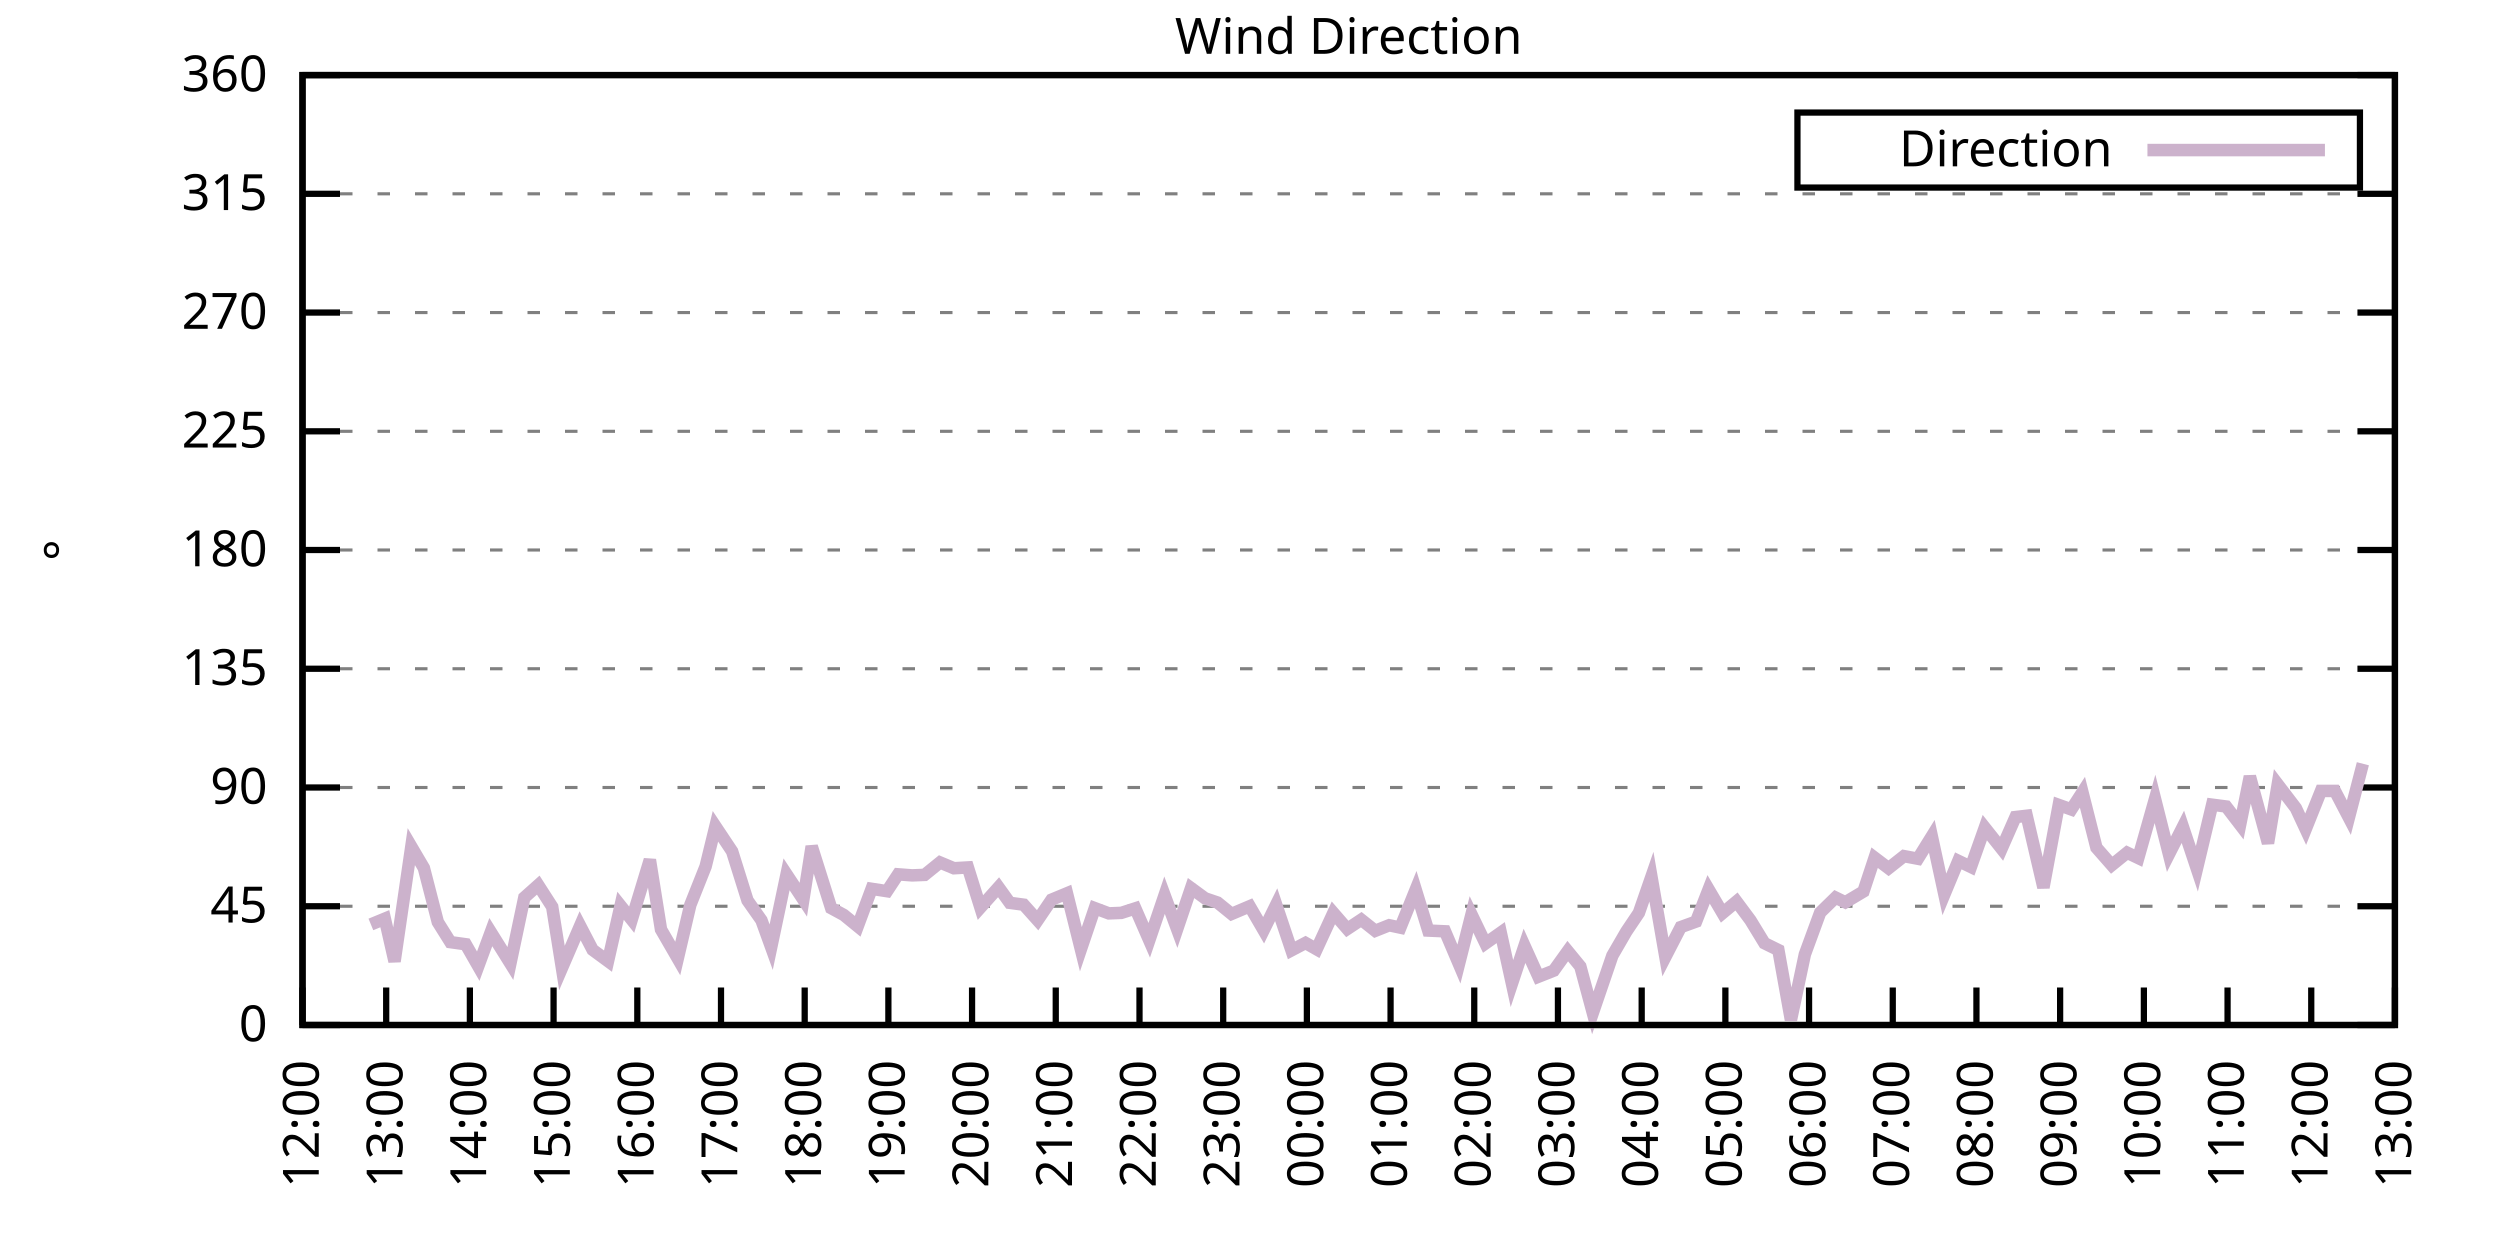
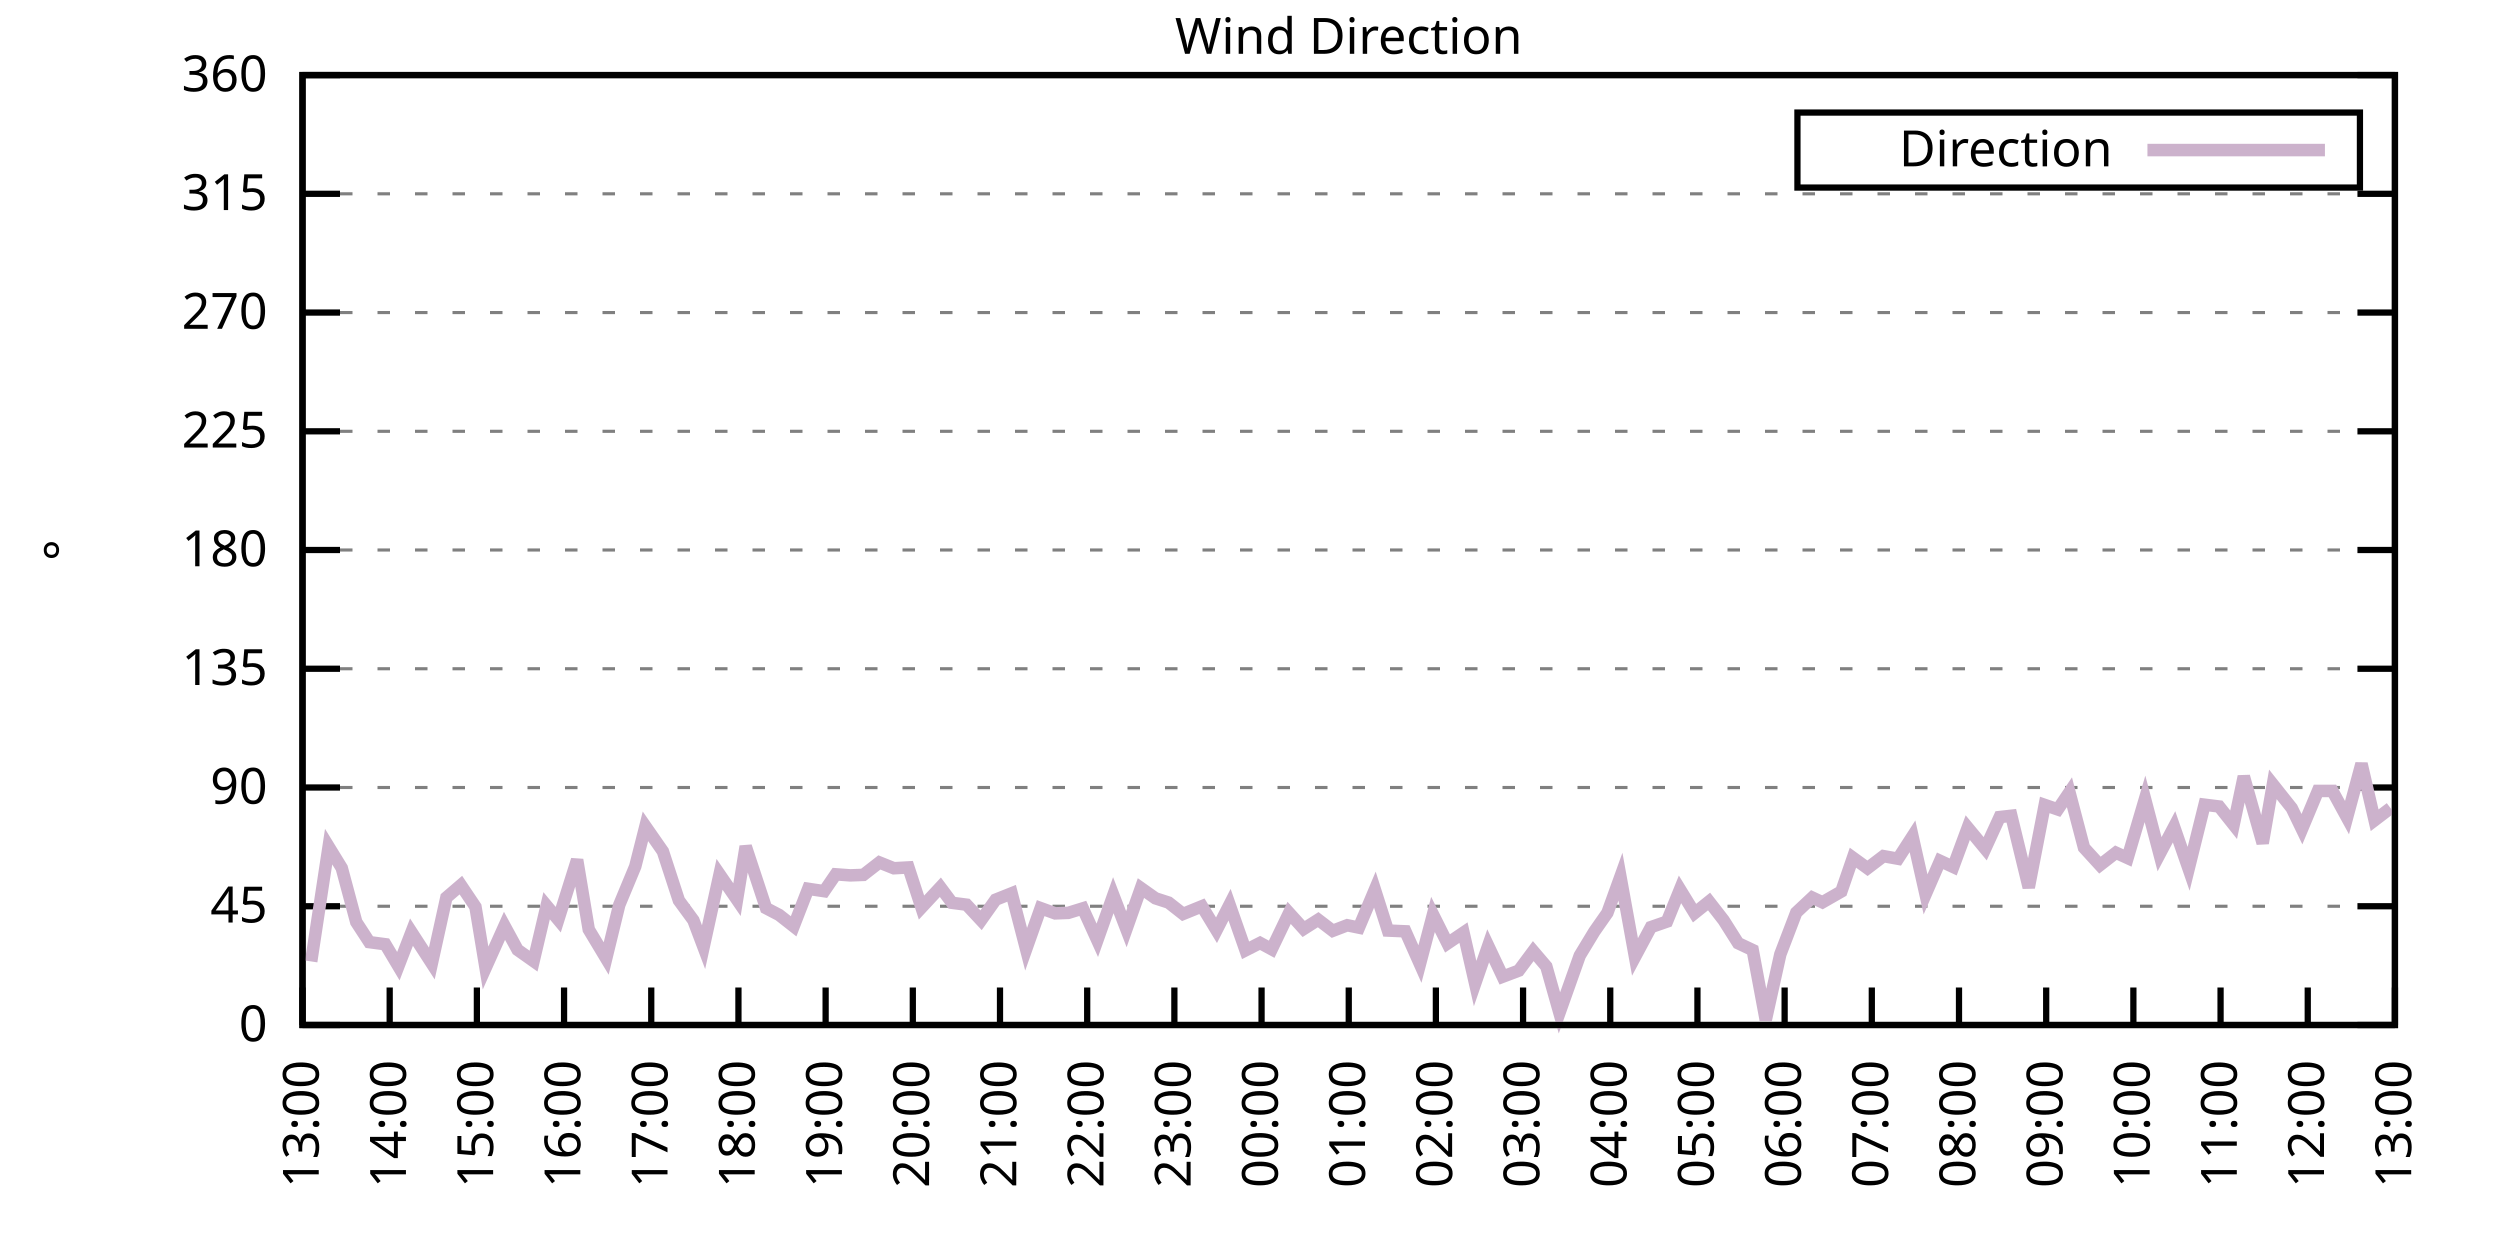
<svg xmlns="http://www.w3.org/2000/svg" xmlns:xlink="http://www.w3.org/1999/xlink" width="400" height="200" viewBox="0 0 400 200">
  <g id="gnuplot_canvas">
    <rect x="0" y="0" width="400" height="200" fill="none" />
    <defs>
      <circle id="gpDot" r="0.5" stroke-width="0.5" stroke="currentColor" />
      <path id="gpPt0" stroke-width="0.333" stroke="currentColor" d="M-1,0 h2 M0,-1 v2" />
      <path id="gpPt1" stroke-width="0.333" stroke="currentColor" d="M-1,-1 L1,1 M1,-1 L-1,1" />
      <path id="gpPt2" stroke-width="0.333" stroke="currentColor" d="M-1,0 L1,0 M0,-1 L0,1 M-1,-1 L1,1 M-1,1 L1,-1" />
      <rect id="gpPt3" stroke-width="0.333" stroke="currentColor" x="-1" y="-1" width="2" height="2" />
      <rect id="gpPt4" stroke-width="0.333" stroke="currentColor" fill="currentColor" x="-1" y="-1" width="2" height="2" />
      <circle id="gpPt5" stroke-width="0.333" stroke="currentColor" cx="0" cy="0" r="1" />
      <use xlink:href="#gpPt5" id="gpPt6" fill="currentColor" stroke="none" />
      <path id="gpPt7" stroke-width="0.333" stroke="currentColor" d="M0,-1.33 L-1.33,0.67 L1.33,0.67 z" />
      <use xlink:href="#gpPt7" id="gpPt8" fill="currentColor" stroke="none" />
      <use xlink:href="#gpPt7" id="gpPt9" stroke="currentColor" transform="rotate(180)" />
      <use xlink:href="#gpPt9" id="gpPt10" fill="currentColor" stroke="none" />
      <use xlink:href="#gpPt3" id="gpPt11" stroke="currentColor" transform="rotate(45)" />
      <use xlink:href="#gpPt11" id="gpPt12" fill="currentColor" stroke="none" />
      <path id="gpPt13" stroke-width="0.333" stroke="currentColor" d="M0,1.330 L1.265,0.411 L0.782,-1.067 L-0.782,-1.076 L-1.265,0.411 z" />
      <use xlink:href="#gpPt13" id="gpPt14" fill="currentColor" stroke="none" />
      <filter id="textbox" filterUnits="objectBoundingBox" x="0" y="0" height="1" width="1">
        <feFlood flood-color="white" flood-opacity="1" result="bgnd" />
        <feComposite in="SourceGraphic" in2="bgnd" operator="atop" />
      </filter>
      <filter id="greybox" filterUnits="objectBoundingBox" x="0" y="0" height="1" width="1">
        <feFlood flood-color="lightgrey" flood-opacity="1" result="grey" />
        <feComposite in="SourceGraphic" in2="grey" operator="atop" />
      </filter>
    </defs>
    <g fill="none" color="white" stroke="currentColor" stroke-width="1.00" stroke-linecap="butt" stroke-linejoin="miter">
</g>
    <g fill="none" color="black" stroke="currentColor" stroke-width="1.00" stroke-linecap="butt" stroke-linejoin="miter">
      <g stroke="none" shape-rendering="crispEdges">
        <polygon fill="rgb(255, 255, 255)" points="48.40,164.00 383.18,164.00 383.18,12.02 48.40,12.02 " />
      </g>
    </g>
    <g fill="none" color="black" stroke="currentColor" stroke-width="1.00" stroke-linecap="butt" stroke-linejoin="miter">
</g>
    <g fill="none" color="black" stroke="black" stroke-width="0.50" stroke-linecap="butt" stroke-linejoin="miter">
</g>
    <g fill="none" color="gray" stroke="currentColor" stroke-width="0.50" stroke-linecap="butt" stroke-linejoin="miter">
      <path stroke="gray" stroke-dasharray="2,4" class="gridline" d="M48.40,164.00 L383.19,164.00  " />
    </g>
    <g fill="none" color="gray" stroke="gray" stroke-width="1.00" stroke-linecap="butt" stroke-linejoin="miter">
</g>
    <g fill="none" color="black" stroke="currentColor" stroke-width="1.00" stroke-linecap="butt" stroke-linejoin="miter">
      <path stroke="black" d="M48.40,164.00 L54.40,164.00 M383.19,164.00 L377.19,164.00  " />
      <g transform="translate(42.80,166.60)" stroke="none" fill="black" font-family="Sans" font-size="8.00" text-anchor="end">
        <text>
          <tspan font-family="Sans"> 0</tspan>
        </text>
      </g>
    </g>
    <g fill="none" color="black" stroke="currentColor" stroke-width="1.00" stroke-linecap="butt" stroke-linejoin="miter">
</g>
    <g fill="none" color="black" stroke="black" stroke-width="0.50" stroke-linecap="butt" stroke-linejoin="miter">
</g>
    <g fill="none" color="gray" stroke="currentColor" stroke-width="0.50" stroke-linecap="butt" stroke-linejoin="miter">
      <path stroke="gray" stroke-dasharray="2,4" class="gridline" d="M48.40,145.00 L383.19,145.00  " />
    </g>
    <g fill="none" color="gray" stroke="gray" stroke-width="1.00" stroke-linecap="butt" stroke-linejoin="miter">
</g>
    <g fill="none" color="black" stroke="currentColor" stroke-width="1.00" stroke-linecap="butt" stroke-linejoin="miter">
      <path stroke="black" d="M48.40,145.00 L54.40,145.00 M383.19,145.00 L377.19,145.00  " />
      <g transform="translate(42.80,147.60)" stroke="none" fill="black" font-family="Sans" font-size="8.00" text-anchor="end">
        <text>
          <tspan font-family="Sans"> 45</tspan>
        </text>
      </g>
    </g>
    <g fill="none" color="black" stroke="currentColor" stroke-width="1.00" stroke-linecap="butt" stroke-linejoin="miter">
</g>
    <g fill="none" color="black" stroke="black" stroke-width="0.50" stroke-linecap="butt" stroke-linejoin="miter">
</g>
    <g fill="none" color="gray" stroke="currentColor" stroke-width="0.50" stroke-linecap="butt" stroke-linejoin="miter">
      <path stroke="gray" stroke-dasharray="2,4" class="gridline" d="M48.40,126.00 L383.19,126.00  " />
    </g>
    <g fill="none" color="gray" stroke="gray" stroke-width="1.00" stroke-linecap="butt" stroke-linejoin="miter">
</g>
    <g fill="none" color="black" stroke="currentColor" stroke-width="1.00" stroke-linecap="butt" stroke-linejoin="miter">
      <path stroke="black" d="M48.40,126.00 L54.40,126.00 M383.19,126.00 L377.19,126.00  " />
      <g transform="translate(42.80,128.60)" stroke="none" fill="black" font-family="Sans" font-size="8.00" text-anchor="end">
        <text>
          <tspan font-family="Sans"> 90</tspan>
        </text>
      </g>
    </g>
    <g fill="none" color="black" stroke="currentColor" stroke-width="1.00" stroke-linecap="butt" stroke-linejoin="miter">
</g>
    <g fill="none" color="black" stroke="black" stroke-width="0.50" stroke-linecap="butt" stroke-linejoin="miter">
</g>
    <g fill="none" color="gray" stroke="currentColor" stroke-width="0.50" stroke-linecap="butt" stroke-linejoin="miter">
      <path stroke="gray" stroke-dasharray="2,4" class="gridline" d="M48.40,107.00 L383.19,107.00  " />
    </g>
    <g fill="none" color="gray" stroke="gray" stroke-width="1.00" stroke-linecap="butt" stroke-linejoin="miter">
</g>
    <g fill="none" color="black" stroke="currentColor" stroke-width="1.00" stroke-linecap="butt" stroke-linejoin="miter">
      <path stroke="black" d="M48.40,107.00 L54.40,107.00 M383.19,107.00 L377.19,107.00  " />
      <g transform="translate(42.80,109.60)" stroke="none" fill="black" font-family="Sans" font-size="8.00" text-anchor="end">
        <text>
          <tspan font-family="Sans"> 135</tspan>
        </text>
      </g>
    </g>
    <g fill="none" color="black" stroke="currentColor" stroke-width="1.00" stroke-linecap="butt" stroke-linejoin="miter">
</g>
    <g fill="none" color="black" stroke="black" stroke-width="0.50" stroke-linecap="butt" stroke-linejoin="miter">
</g>
    <g fill="none" color="gray" stroke="currentColor" stroke-width="0.50" stroke-linecap="butt" stroke-linejoin="miter">
      <path stroke="gray" stroke-dasharray="2,4" class="gridline" d="M48.40,88.00 L383.19,88.00  " />
    </g>
    <g fill="none" color="gray" stroke="gray" stroke-width="1.00" stroke-linecap="butt" stroke-linejoin="miter">
</g>
    <g fill="none" color="black" stroke="currentColor" stroke-width="1.00" stroke-linecap="butt" stroke-linejoin="miter">
      <path stroke="black" d="M48.40,88.00 L54.40,88.00 M383.19,88.00 L377.19,88.00  " />
      <g transform="translate(42.80,90.60)" stroke="none" fill="black" font-family="Sans" font-size="8.00" text-anchor="end">
        <text>
          <tspan font-family="Sans"> 180</tspan>
        </text>
      </g>
    </g>
    <g fill="none" color="black" stroke="currentColor" stroke-width="1.00" stroke-linecap="butt" stroke-linejoin="miter">
</g>
    <g fill="none" color="black" stroke="black" stroke-width="0.50" stroke-linecap="butt" stroke-linejoin="miter">
</g>
    <g fill="none" color="gray" stroke="currentColor" stroke-width="0.50" stroke-linecap="butt" stroke-linejoin="miter">
      <path stroke="gray" stroke-dasharray="2,4" class="gridline" d="M48.40,69.01 L383.19,69.01  " />
    </g>
    <g fill="none" color="gray" stroke="gray" stroke-width="1.00" stroke-linecap="butt" stroke-linejoin="miter">
</g>
    <g fill="none" color="black" stroke="currentColor" stroke-width="1.00" stroke-linecap="butt" stroke-linejoin="miter">
      <path stroke="black" d="M48.40,69.01 L54.40,69.01 M383.19,69.01 L377.19,69.01  " />
      <g transform="translate(42.80,71.61)" stroke="none" fill="black" font-family="Sans" font-size="8.00" text-anchor="end">
        <text>
          <tspan font-family="Sans"> 225</tspan>
        </text>
      </g>
    </g>
    <g fill="none" color="black" stroke="currentColor" stroke-width="1.00" stroke-linecap="butt" stroke-linejoin="miter">
</g>
    <g fill="none" color="black" stroke="black" stroke-width="0.50" stroke-linecap="butt" stroke-linejoin="miter">
</g>
    <g fill="none" color="gray" stroke="currentColor" stroke-width="0.50" stroke-linecap="butt" stroke-linejoin="miter">
      <path stroke="gray" stroke-dasharray="2,4" class="gridline" d="M48.40,50.01 L383.19,50.01  " />
    </g>
    <g fill="none" color="gray" stroke="gray" stroke-width="1.00" stroke-linecap="butt" stroke-linejoin="miter">
</g>
    <g fill="none" color="black" stroke="currentColor" stroke-width="1.00" stroke-linecap="butt" stroke-linejoin="miter">
      <path stroke="black" d="M48.40,50.01 L54.40,50.01 M383.19,50.01 L377.19,50.01  " />
      <g transform="translate(42.80,52.61)" stroke="none" fill="black" font-family="Sans" font-size="8.00" text-anchor="end">
        <text>
          <tspan font-family="Sans"> 270</tspan>
        </text>
      </g>
    </g>
    <g fill="none" color="black" stroke="currentColor" stroke-width="1.00" stroke-linecap="butt" stroke-linejoin="miter">
</g>
    <g fill="none" color="black" stroke="black" stroke-width="0.50" stroke-linecap="butt" stroke-linejoin="miter">
</g>
    <g fill="none" color="gray" stroke="currentColor" stroke-width="0.50" stroke-linecap="butt" stroke-linejoin="miter">
      <path stroke="gray" stroke-dasharray="2,4" class="gridline" d="M48.40,31.01 L383.19,31.01  " />
    </g>
    <g fill="none" color="gray" stroke="gray" stroke-width="1.00" stroke-linecap="butt" stroke-linejoin="miter">
</g>
    <g fill="none" color="black" stroke="currentColor" stroke-width="1.00" stroke-linecap="butt" stroke-linejoin="miter">
      <path stroke="black" d="M48.40,31.01 L54.40,31.01 M383.19,31.01 L377.19,31.01  " />
      <g transform="translate(42.80,33.61)" stroke="none" fill="black" font-family="Sans" font-size="8.00" text-anchor="end">
        <text>
          <tspan font-family="Sans"> 315</tspan>
        </text>
      </g>
    </g>
    <g fill="none" color="black" stroke="currentColor" stroke-width="1.00" stroke-linecap="butt" stroke-linejoin="miter">
</g>
    <g fill="none" color="black" stroke="black" stroke-width="0.50" stroke-linecap="butt" stroke-linejoin="miter">
</g>
    <g fill="none" color="gray" stroke="currentColor" stroke-width="0.50" stroke-linecap="butt" stroke-linejoin="miter">
      <path stroke="gray" stroke-dasharray="2,4" class="gridline" d="M48.40,12.01 L383.19,12.01  " />
    </g>
    <g fill="none" color="gray" stroke="gray" stroke-width="1.00" stroke-linecap="butt" stroke-linejoin="miter">
</g>
    <g fill="none" color="black" stroke="currentColor" stroke-width="1.00" stroke-linecap="butt" stroke-linejoin="miter">
      <path stroke="black" d="M48.40,12.01 L54.40,12.01 M383.19,12.01 L377.19,12.01  " />
      <g transform="translate(42.80,14.61)" stroke="none" fill="black" font-family="Sans" font-size="8.00" text-anchor="end">
        <text>
          <tspan font-family="Sans"> 360</tspan>
        </text>
      </g>
    </g>
    <g fill="none" color="black" stroke="currentColor" stroke-width="1.00" stroke-linecap="butt" stroke-linejoin="miter">
      <path stroke="black" d="M48.40,164.00 L48.40,158.00  " />
      <g transform="translate(51.00,169.60) rotate(270.00)" stroke="none" fill="black" font-family="Sans" font-size="8.00" text-anchor="end">
        <text>
-           <tspan font-family="Sans">12:00</tspan>
-         </text>
-       </g>
-     </g>
-     <g fill="none" color="black" stroke="currentColor" stroke-width="1.00" stroke-linecap="butt" stroke-linejoin="miter">
-       <path stroke="black" d="M61.79,164.00 L61.79,158.00  " />
-       <g transform="translate(64.39,169.60) rotate(270.00)" stroke="none" fill="black" font-family="Sans" font-size="8.00" text-anchor="end">
-         <text>
          <tspan font-family="Sans">13:00</tspan>
        </text>
      </g>
    </g>
    <g fill="none" color="black" stroke="currentColor" stroke-width="1.00" stroke-linecap="butt" stroke-linejoin="miter">
-       <path stroke="black" d="M75.18,164.00 L75.18,158.00  " />
-       <g transform="translate(77.78,169.60) rotate(270.00)" stroke="none" fill="black" font-family="Sans" font-size="8.00" text-anchor="end">
+       <path stroke="black" d="M62.35,164.00 L62.35,158.00  " />
+       <g transform="translate(64.95,169.60) rotate(270.00)" stroke="none" fill="black" font-family="Sans" font-size="8.00" text-anchor="end">
        <text>
          <tspan font-family="Sans">14:00</tspan>
        </text>
      </g>
    </g>
    <g fill="none" color="black" stroke="currentColor" stroke-width="1.00" stroke-linecap="butt" stroke-linejoin="miter">
-       <path stroke="black" d="M88.57,164.00 L88.57,158.00  " />
-       <g transform="translate(91.17,169.60) rotate(270.00)" stroke="none" fill="black" font-family="Sans" font-size="8.00" text-anchor="end">
+       <path stroke="black" d="M76.30,164.00 L76.30,158.00  " />
+       <g transform="translate(78.90,169.60) rotate(270.00)" stroke="none" fill="black" font-family="Sans" font-size="8.00" text-anchor="end">
        <text>
          <tspan font-family="Sans">15:00</tspan>
        </text>
      </g>
    </g>
    <g fill="none" color="black" stroke="currentColor" stroke-width="1.00" stroke-linecap="butt" stroke-linejoin="miter">
-       <path stroke="black" d="M101.97,164.00 L101.97,158.00  " />
-       <g transform="translate(104.57,169.60) rotate(270.00)" stroke="none" fill="black" font-family="Sans" font-size="8.00" text-anchor="end">
+       <path stroke="black" d="M90.25,164.00 L90.25,158.00  " />
+       <g transform="translate(92.85,169.60) rotate(270.00)" stroke="none" fill="black" font-family="Sans" font-size="8.00" text-anchor="end">
        <text>
          <tspan font-family="Sans">16:00</tspan>
        </text>
      </g>
    </g>
    <g fill="none" color="black" stroke="currentColor" stroke-width="1.00" stroke-linecap="butt" stroke-linejoin="miter">
-       <path stroke="black" d="M115.36,164.00 L115.36,158.00  " />
-       <g transform="translate(117.96,169.60) rotate(270.00)" stroke="none" fill="black" font-family="Sans" font-size="8.00" text-anchor="end">
+       <path stroke="black" d="M104.20,164.00 L104.20,158.00  " />
+       <g transform="translate(106.80,169.60) rotate(270.00)" stroke="none" fill="black" font-family="Sans" font-size="8.00" text-anchor="end">
        <text>
          <tspan font-family="Sans">17:00</tspan>
        </text>
      </g>
    </g>
    <g fill="none" color="black" stroke="currentColor" stroke-width="1.00" stroke-linecap="butt" stroke-linejoin="miter">
-       <path stroke="black" d="M128.75,164.00 L128.75,158.00  " />
-       <g transform="translate(131.35,169.60) rotate(270.00)" stroke="none" fill="black" font-family="Sans" font-size="8.00" text-anchor="end">
+       <path stroke="black" d="M118.15,164.00 L118.15,158.00  " />
+       <g transform="translate(120.75,169.60) rotate(270.00)" stroke="none" fill="black" font-family="Sans" font-size="8.00" text-anchor="end">
        <text>
          <tspan font-family="Sans">18:00</tspan>
        </text>
      </g>
    </g>
    <g fill="none" color="black" stroke="currentColor" stroke-width="1.00" stroke-linecap="butt" stroke-linejoin="miter">
-       <path stroke="black" d="M142.14,164.00 L142.14,158.00  " />
-       <g transform="translate(144.74,169.60) rotate(270.00)" stroke="none" fill="black" font-family="Sans" font-size="8.00" text-anchor="end">
+       <path stroke="black" d="M132.10,164.00 L132.10,158.00  " />
+       <g transform="translate(134.70,169.60) rotate(270.00)" stroke="none" fill="black" font-family="Sans" font-size="8.00" text-anchor="end">
        <text>
          <tspan font-family="Sans">19:00</tspan>
        </text>
      </g>
    </g>
    <g fill="none" color="black" stroke="currentColor" stroke-width="1.00" stroke-linecap="butt" stroke-linejoin="miter">
-       <path stroke="black" d="M155.53,164.00 L155.53,158.00  " />
-       <g transform="translate(158.13,169.60) rotate(270.00)" stroke="none" fill="black" font-family="Sans" font-size="8.00" text-anchor="end">
+       <path stroke="black" d="M146.05,164.00 L146.05,158.00  " />
+       <g transform="translate(148.65,169.60) rotate(270.00)" stroke="none" fill="black" font-family="Sans" font-size="8.00" text-anchor="end">
        <text>
          <tspan font-family="Sans">20:00</tspan>
        </text>
      </g>
    </g>
    <g fill="none" color="black" stroke="currentColor" stroke-width="1.00" stroke-linecap="butt" stroke-linejoin="miter">
-       <path stroke="black" d="M168.92,164.00 L168.92,158.00  " />
-       <g transform="translate(171.52,169.60) rotate(270.00)" stroke="none" fill="black" font-family="Sans" font-size="8.00" text-anchor="end">
+       <path stroke="black" d="M160.00,164.00 L160.00,158.00  " />
+       <g transform="translate(162.60,169.60) rotate(270.00)" stroke="none" fill="black" font-family="Sans" font-size="8.00" text-anchor="end">
        <text>
          <tspan font-family="Sans">21:00</tspan>
        </text>
      </g>
    </g>
    <g fill="none" color="black" stroke="currentColor" stroke-width="1.00" stroke-linecap="butt" stroke-linejoin="miter">
-       <path stroke="black" d="M182.32,164.00 L182.32,158.00  " />
-       <g transform="translate(184.92,169.60) rotate(270.00)" stroke="none" fill="black" font-family="Sans" font-size="8.00" text-anchor="end">
+       <path stroke="black" d="M173.95,164.00 L173.95,158.00  " />
+       <g transform="translate(176.55,169.60) rotate(270.00)" stroke="none" fill="black" font-family="Sans" font-size="8.00" text-anchor="end">
        <text>
          <tspan font-family="Sans">22:00</tspan>
        </text>
      </g>
    </g>
    <g fill="none" color="black" stroke="currentColor" stroke-width="1.00" stroke-linecap="butt" stroke-linejoin="miter">
-       <path stroke="black" d="M195.71,164.00 L195.71,158.00  " />
-       <g transform="translate(198.31,169.60) rotate(270.00)" stroke="none" fill="black" font-family="Sans" font-size="8.00" text-anchor="end">
+       <path stroke="black" d="M187.90,164.00 L187.90,158.00  " />
+       <g transform="translate(190.50,169.60) rotate(270.00)" stroke="none" fill="black" font-family="Sans" font-size="8.00" text-anchor="end">
        <text>
          <tspan font-family="Sans">23:00</tspan>
        </text>
      </g>
    </g>
    <g fill="none" color="black" stroke="currentColor" stroke-width="1.00" stroke-linecap="butt" stroke-linejoin="miter">
-       <path stroke="black" d="M209.10,164.00 L209.10,158.00  " />
-       <g transform="translate(211.70,169.60) rotate(270.00)" stroke="none" fill="black" font-family="Sans" font-size="8.00" text-anchor="end">
+       <path stroke="black" d="M201.85,164.00 L201.85,158.00  " />
+       <g transform="translate(204.45,169.60) rotate(270.00)" stroke="none" fill="black" font-family="Sans" font-size="8.00" text-anchor="end">
        <text>
          <tspan font-family="Sans">00:00</tspan>
        </text>
      </g>
    </g>
    <g fill="none" color="black" stroke="currentColor" stroke-width="1.00" stroke-linecap="butt" stroke-linejoin="miter">
-       <path stroke="black" d="M222.49,164.00 L222.49,158.00  " />
-       <g transform="translate(225.09,169.60) rotate(270.00)" stroke="none" fill="black" font-family="Sans" font-size="8.00" text-anchor="end">
+       <path stroke="black" d="M215.80,164.00 L215.80,158.00  " />
+       <g transform="translate(218.40,169.60) rotate(270.00)" stroke="none" fill="black" font-family="Sans" font-size="8.00" text-anchor="end">
        <text>
          <tspan font-family="Sans">01:00</tspan>
        </text>
      </g>
    </g>
    <g fill="none" color="black" stroke="currentColor" stroke-width="1.00" stroke-linecap="butt" stroke-linejoin="miter">
-       <path stroke="black" d="M235.88,164.00 L235.88,158.00  " />
-       <g transform="translate(238.48,169.60) rotate(270.00)" stroke="none" fill="black" font-family="Sans" font-size="8.00" text-anchor="end">
+       <path stroke="black" d="M229.74,164.00 L229.74,158.00  " />
+       <g transform="translate(232.34,169.60) rotate(270.00)" stroke="none" fill="black" font-family="Sans" font-size="8.00" text-anchor="end">
        <text>
          <tspan font-family="Sans">02:00</tspan>
        </text>
      </g>
    </g>
    <g fill="none" color="black" stroke="currentColor" stroke-width="1.00" stroke-linecap="butt" stroke-linejoin="miter">
-       <path stroke="black" d="M249.27,164.00 L249.27,158.00  " />
-       <g transform="translate(251.87,169.60) rotate(270.00)" stroke="none" fill="black" font-family="Sans" font-size="8.00" text-anchor="end">
+       <path stroke="black" d="M243.69,164.00 L243.69,158.00  " />
+       <g transform="translate(246.29,169.60) rotate(270.00)" stroke="none" fill="black" font-family="Sans" font-size="8.00" text-anchor="end">
        <text>
          <tspan font-family="Sans">03:00</tspan>
        </text>
      </g>
    </g>
    <g fill="none" color="black" stroke="currentColor" stroke-width="1.00" stroke-linecap="butt" stroke-linejoin="miter">
-       <path stroke="black" d="M262.67,164.00 L262.67,158.00  " />
-       <g transform="translate(265.27,169.60) rotate(270.00)" stroke="none" fill="black" font-family="Sans" font-size="8.00" text-anchor="end">
+       <path stroke="black" d="M257.64,164.00 L257.64,158.00  " />
+       <g transform="translate(260.24,169.60) rotate(270.00)" stroke="none" fill="black" font-family="Sans" font-size="8.00" text-anchor="end">
        <text>
          <tspan font-family="Sans">04:00</tspan>
        </text>
      </g>
    </g>
    <g fill="none" color="black" stroke="currentColor" stroke-width="1.00" stroke-linecap="butt" stroke-linejoin="miter">
-       <path stroke="black" d="M276.06,164.00 L276.06,158.00  " />
-       <g transform="translate(278.66,169.60) rotate(270.00)" stroke="none" fill="black" font-family="Sans" font-size="8.00" text-anchor="end">
+       <path stroke="black" d="M271.59,164.00 L271.59,158.00  " />
+       <g transform="translate(274.19,169.60) rotate(270.00)" stroke="none" fill="black" font-family="Sans" font-size="8.00" text-anchor="end">
        <text>
          <tspan font-family="Sans">05:00</tspan>
        </text>
      </g>
    </g>
    <g fill="none" color="black" stroke="currentColor" stroke-width="1.00" stroke-linecap="butt" stroke-linejoin="miter">
-       <path stroke="black" d="M289.45,164.00 L289.45,158.00  " />
-       <g transform="translate(292.05,169.60) rotate(270.00)" stroke="none" fill="black" font-family="Sans" font-size="8.00" text-anchor="end">
+       <path stroke="black" d="M285.54,164.00 L285.54,158.00  " />
+       <g transform="translate(288.14,169.60) rotate(270.00)" stroke="none" fill="black" font-family="Sans" font-size="8.00" text-anchor="end">
        <text>
          <tspan font-family="Sans">06:00</tspan>
        </text>
      </g>
    </g>
    <g fill="none" color="black" stroke="currentColor" stroke-width="1.00" stroke-linecap="butt" stroke-linejoin="miter">
-       <path stroke="black" d="M302.84,164.00 L302.84,158.00  " />
-       <g transform="translate(305.44,169.60) rotate(270.00)" stroke="none" fill="black" font-family="Sans" font-size="8.00" text-anchor="end">
+       <path stroke="black" d="M299.49,164.00 L299.49,158.00  " />
+       <g transform="translate(302.09,169.60) rotate(270.00)" stroke="none" fill="black" font-family="Sans" font-size="8.00" text-anchor="end">
        <text>
          <tspan font-family="Sans">07:00</tspan>
        </text>
      </g>
    </g>
    <g fill="none" color="black" stroke="currentColor" stroke-width="1.00" stroke-linecap="butt" stroke-linejoin="miter">
-       <path stroke="black" d="M316.23,164.00 L316.23,158.00  " />
-       <g transform="translate(318.83,169.60) rotate(270.00)" stroke="none" fill="black" font-family="Sans" font-size="8.00" text-anchor="end">
+       <path stroke="black" d="M313.44,164.00 L313.44,158.00  " />
+       <g transform="translate(316.04,169.60) rotate(270.00)" stroke="none" fill="black" font-family="Sans" font-size="8.00" text-anchor="end">
        <text>
          <tspan font-family="Sans">08:00</tspan>
        </text>
      </g>
    </g>
    <g fill="none" color="black" stroke="currentColor" stroke-width="1.00" stroke-linecap="butt" stroke-linejoin="miter">
-       <path stroke="black" d="M329.62,164.00 L329.62,158.00  " />
-       <g transform="translate(332.22,169.60) rotate(270.00)" stroke="none" fill="black" font-family="Sans" font-size="8.00" text-anchor="end">
+       <path stroke="black" d="M327.39,164.00 L327.39,158.00  " />
+       <g transform="translate(329.99,169.60) rotate(270.00)" stroke="none" fill="black" font-family="Sans" font-size="8.00" text-anchor="end">
        <text>
          <tspan font-family="Sans">09:00</tspan>
        </text>
      </g>
    </g>
    <g fill="none" color="black" stroke="currentColor" stroke-width="1.00" stroke-linecap="butt" stroke-linejoin="miter">
-       <path stroke="black" d="M343.02,164.00 L343.02,158.00  " />
-       <g transform="translate(345.62,169.60) rotate(270.00)" stroke="none" fill="black" font-family="Sans" font-size="8.00" text-anchor="end">
+       <path stroke="black" d="M341.34,164.00 L341.34,158.00  " />
+       <g transform="translate(343.94,169.60) rotate(270.00)" stroke="none" fill="black" font-family="Sans" font-size="8.00" text-anchor="end">
        <text>
          <tspan font-family="Sans">10:00</tspan>
        </text>
      </g>
    </g>
    <g fill="none" color="black" stroke="currentColor" stroke-width="1.00" stroke-linecap="butt" stroke-linejoin="miter">
-       <path stroke="black" d="M356.41,164.00 L356.41,158.00  " />
-       <g transform="translate(359.01,169.60) rotate(270.00)" stroke="none" fill="black" font-family="Sans" font-size="8.00" text-anchor="end">
+       <path stroke="black" d="M355.29,164.00 L355.29,158.00  " />
+       <g transform="translate(357.89,169.60) rotate(270.00)" stroke="none" fill="black" font-family="Sans" font-size="8.00" text-anchor="end">
        <text>
          <tspan font-family="Sans">11:00</tspan>
        </text>
      </g>
    </g>
    <g fill="none" color="black" stroke="currentColor" stroke-width="1.00" stroke-linecap="butt" stroke-linejoin="miter">
-       <path stroke="black" d="M369.80,164.00 L369.80,158.00  " />
-       <g transform="translate(372.40,169.60) rotate(270.00)" stroke="none" fill="black" font-family="Sans" font-size="8.00" text-anchor="end">
+       <path stroke="black" d="M369.24,164.00 L369.24,158.00  " />
+       <g transform="translate(371.84,169.60) rotate(270.00)" stroke="none" fill="black" font-family="Sans" font-size="8.00" text-anchor="end">
        <text>
          <tspan font-family="Sans">12:00</tspan>
        </text>
      </g>
    </g>
    <g fill="none" color="black" stroke="currentColor" stroke-width="1.00" stroke-linecap="butt" stroke-linejoin="miter">
      <path stroke="black" d="M383.19,164.00 L383.19,158.00  " />
      <g transform="translate(385.79,169.60) rotate(270.00)" stroke="none" fill="black" font-family="Sans" font-size="8.00" text-anchor="end">
        <text>
          <tspan font-family="Sans">13:00</tspan>
        </text>
      </g>
    </g>
    <g fill="none" color="black" stroke="currentColor" stroke-width="1.00" stroke-linecap="butt" stroke-linejoin="miter">
</g>
    <g fill="none" color="black" stroke="currentColor" stroke-width="1.00" stroke-linecap="butt" stroke-linejoin="miter">
      <path stroke="black" d="M48.40,12.01 L48.40,164.00 L383.19,164.00 L383.19,12.01 L48.40,12.01 Z  " />
    </g>
    <g fill="none" color="black" stroke="currentColor" stroke-width="1.00" stroke-linecap="butt" stroke-linejoin="miter">
</g>
    <g fill="none" color="black" stroke="currentColor" stroke-width="1.00" stroke-linecap="butt" stroke-linejoin="miter">
      <path stroke="black" d="M287.59,30.01 L287.59,18.01 L377.59,18.01 L377.59,30.01 L287.59,30.01 Z  " />
    </g>
    <g id="Wind_direction_plot_1">
      <g fill="none" color="white" stroke="black" stroke-width="2.00" stroke-linecap="butt" stroke-linejoin="miter">
</g>
      <g fill="none" color="black" stroke="currentColor" stroke-width="2.00" stroke-linecap="butt" stroke-linejoin="miter">
        <g transform="translate(337.99,26.61)" stroke="none" fill="black" font-family="Sans" font-size="8.00" text-anchor="end">
          <text>
            <tspan font-family="Sans">Direction</tspan>
          </text>
        </g>
      </g>
      <g fill="none" color="black" stroke="currentColor" stroke-width="2.00" stroke-linecap="butt" stroke-linejoin="miter">
-         <path stroke="rgb(204, 178, 204)" d="M343.59,24.01 L371.99,24.01 M59.34,147.91 L61.57,146.99 L63.13,153.83 L65.81,135.46 L67.82,138.88 L70.05,147.53   L72.06,150.74 L74.51,151.08 L76.52,154.59 L78.53,149.14 L81.66,154.16 L83.89,143.61 L86.12,141.62 L88.35,145.09   L89.91,154.88 L92.82,148.13 L94.82,151.97 L97.28,153.78 L99.29,144.92 L101.07,147.15 L103.98,137.57 L105.76,148.72   L108.44,153.36 L110.45,144.79 L112.90,138.63 L114.47,132.21 L117.14,136.22 L119.60,144.07 L121.83,147.24 L123.39,151.55   L125.85,139.89 L128.53,143.95 L129.87,135.42 L132.99,145.30 L135.00,146.39 L137.23,148.21 L139.46,142.21 L141.92,142.59   L143.70,139.89 L145.94,140.06 L147.94,139.98 L150.40,137.99 L152.63,138.92 L154.86,138.79 L156.87,145.21 L159.77,141.96   L161.56,144.45 L163.79,144.75 L166.02,147.24 L168.25,143.95 L170.71,142.93 L172.94,151.88 L175.17,145.30 L177.41,146.14   L179.41,146.06 L181.65,145.34 L183.88,150.45 L186.33,143.23 L188.34,148.67 L190.57,142.09 L192.81,143.73 L194.81,144.41   L197.05,146.23 L199.95,145.00 L202.18,148.84 L204.19,144.75 L206.64,152.05 L208.88,150.87 L210.66,151.88 L213.34,146.06   L215.57,148.63 L217.80,147.15 L220.04,148.93 L222.27,148.04 L224.05,148.42 L226.51,142.34 L228.52,148.89 L231.20,149.01   L233.43,154.25 L235.44,146.31 L237.67,150.95 L240.12,149.22 L241.91,157.37 L243.92,151.33 L246.15,156.27 L248.60,155.30   L250.84,152.18 L252.85,154.63 L254.85,162.06 L257.98,152.90 L260.21,149.05 L262.22,146.06 L264.23,140.27 L266.46,153.11   L268.92,148.34 L271.37,147.45 L273.38,142.30 L275.61,146.10 L277.84,144.24 L280.07,147.24 L282.31,150.91 L284.54,152.01   L286.55,163.20 L288.78,152.69 L291.23,146.01 L293.69,143.61 L295.25,144.37 L298.15,142.64 L299.94,137.23 L302.17,138.92   L304.63,136.98 L306.86,137.40 L309.09,133.81 L311.10,143.10 L313.33,137.74 L315.34,138.71 L317.57,132.42 L320.25,135.80   L322.48,130.73 L324.27,130.52 L326.95,142.00 L329.40,128.79 L331.41,129.51 L333.19,126.76 L335.43,135.63 L337.88,138.42   L340.34,136.43 L342.12,137.28 L344.80,127.82 L347.03,136.68 L349.26,132.29 L351.50,139.01 L353.95,128.75 L356.18,129.04   L358.42,131.96 L359.98,124.23 L362.88,134.91 L364.44,125.50 L367.34,129.30 L368.91,132.67 L371.36,126.55 L373.59,126.55   L375.82,130.82 L378.06,122.20  " />
+         <path stroke="rgb(204, 178, 204)" d="M343.59,24.01 L371.99,24.01 M49.79,153.83 L52.58,135.46 L54.68,138.88 L57.00,147.53 L59.09,150.74 L61.65,151.08   L63.74,154.59 L65.84,149.14 L69.09,154.16 L71.42,143.61 L73.74,141.62 L76.07,145.09 L77.69,154.88 L80.72,148.13   L82.81,151.97 L85.37,153.78 L87.46,144.92 L89.32,147.15 L92.34,137.57 L94.20,148.72 L96.99,153.36 L99.08,144.79   L101.64,138.63 L103.27,132.21 L106.06,136.22 L108.62,144.07 L110.94,147.24 L112.57,151.55 L115.13,139.89 L117.92,143.95   L119.31,135.42 L122.57,145.30 L124.66,146.39 L126.98,148.21 L129.31,142.21 L131.87,142.59 L133.72,139.89 L136.05,140.06   L138.14,139.98 L140.70,137.99 L143.02,138.92 L145.35,138.79 L147.44,145.21 L150.46,141.96 L152.32,144.45 L154.65,144.75   L156.97,147.24 L159.30,143.95 L161.86,142.93 L164.18,151.88 L166.51,145.30 L168.83,146.14 L170.92,146.06 L173.25,145.34   L175.57,150.45 L178.13,143.23 L180.22,148.67 L182.55,142.09 L184.87,143.73 L186.97,144.41 L189.29,146.23 L192.31,145.00   L194.64,148.84 L196.73,144.75 L199.29,152.05 L201.61,150.87 L203.47,151.88 L206.26,146.06 L208.59,148.63 L210.91,147.15   L213.24,148.93 L215.56,148.04 L217.42,148.42 L219.98,142.34 L222.07,148.89 L224.86,149.01 L227.19,154.25 L229.28,146.31   L231.60,150.95 L234.16,149.22 L236.02,157.37 L238.11,151.33 L240.44,156.27 L243.00,155.30 L245.32,152.18 L247.41,154.63   L249.51,162.06 L252.76,152.90 L255.09,149.05 L257.18,146.06 L259.27,140.27 L261.60,153.11 L264.15,148.34 L266.71,147.45   L268.80,142.30 L271.13,146.10 L273.45,144.24 L275.78,147.24 L278.10,150.91 L280.43,152.01 L282.52,163.20 L284.85,152.69   L287.40,146.01 L289.96,143.61 L291.59,144.37 L294.61,142.64 L296.47,137.23 L298.80,138.92 L301.35,136.98 L303.68,137.40   L306.00,133.81 L308.09,143.10 L310.42,137.74 L312.51,138.71 L314.84,132.42 L317.63,135.80 L319.95,130.73 L321.81,130.52   L324.60,142.00 L327.16,128.79 L329.25,129.51 L331.11,126.76 L333.44,135.63 L335.99,138.42 L338.55,136.43 L340.41,137.28   L343.20,127.82 L345.53,136.68 L347.85,132.29 L350.18,139.01 L352.73,128.75 L355.06,129.04 L357.38,131.96 L359.01,124.23   L362.03,134.91 L363.66,125.50 L366.68,129.30 L368.31,132.67 L370.87,126.55 L373.19,126.55 L375.52,130.82 L377.84,122.20   L379.94,131.24 L382.49,129.30  " />
      </g>
    </g>
    <g fill="none" color="black" stroke="currentColor" stroke-width="2.00" stroke-linecap="butt" stroke-linejoin="miter">
</g>
    <g fill="none" color="black" stroke="black" stroke-width="1.00" stroke-linecap="butt" stroke-linejoin="miter">
</g>
    <g fill="none" color="black" stroke="currentColor" stroke-width="1.00" stroke-linecap="butt" stroke-linejoin="miter">
      <path stroke="black" d="M48.40,12.01 L48.40,164.00 L383.19,164.00 L383.19,12.01 L48.40,12.01 Z  " />
      <g transform="translate(12.80,88.01) rotate(270.00)" stroke="none" fill="black" font-family="Sans" font-size="8.00" text-anchor="middle">
        <text>
          <tspan font-family="Sans">°</tspan>
        </text>
      </g>
    </g>
    <g fill="none" color="black" stroke="currentColor" stroke-width="1.00" stroke-linecap="butt" stroke-linejoin="miter">
</g>
    <g fill="none" color="black" stroke="currentColor" stroke-width="1.00" stroke-linecap="butt" stroke-linejoin="miter">
      <g transform="translate(215.79,8.61)" stroke="none" fill="black" font-family="Sans" font-size="8.00" text-anchor="middle">
        <text>
          <tspan font-family="Sans">Wind Direction</tspan>
        </text>
      </g>
    </g>
    <g fill="none" color="black" stroke="currentColor" stroke-width="1.00" stroke-linecap="butt" stroke-linejoin="miter">
</g>
  </g>
</svg>
